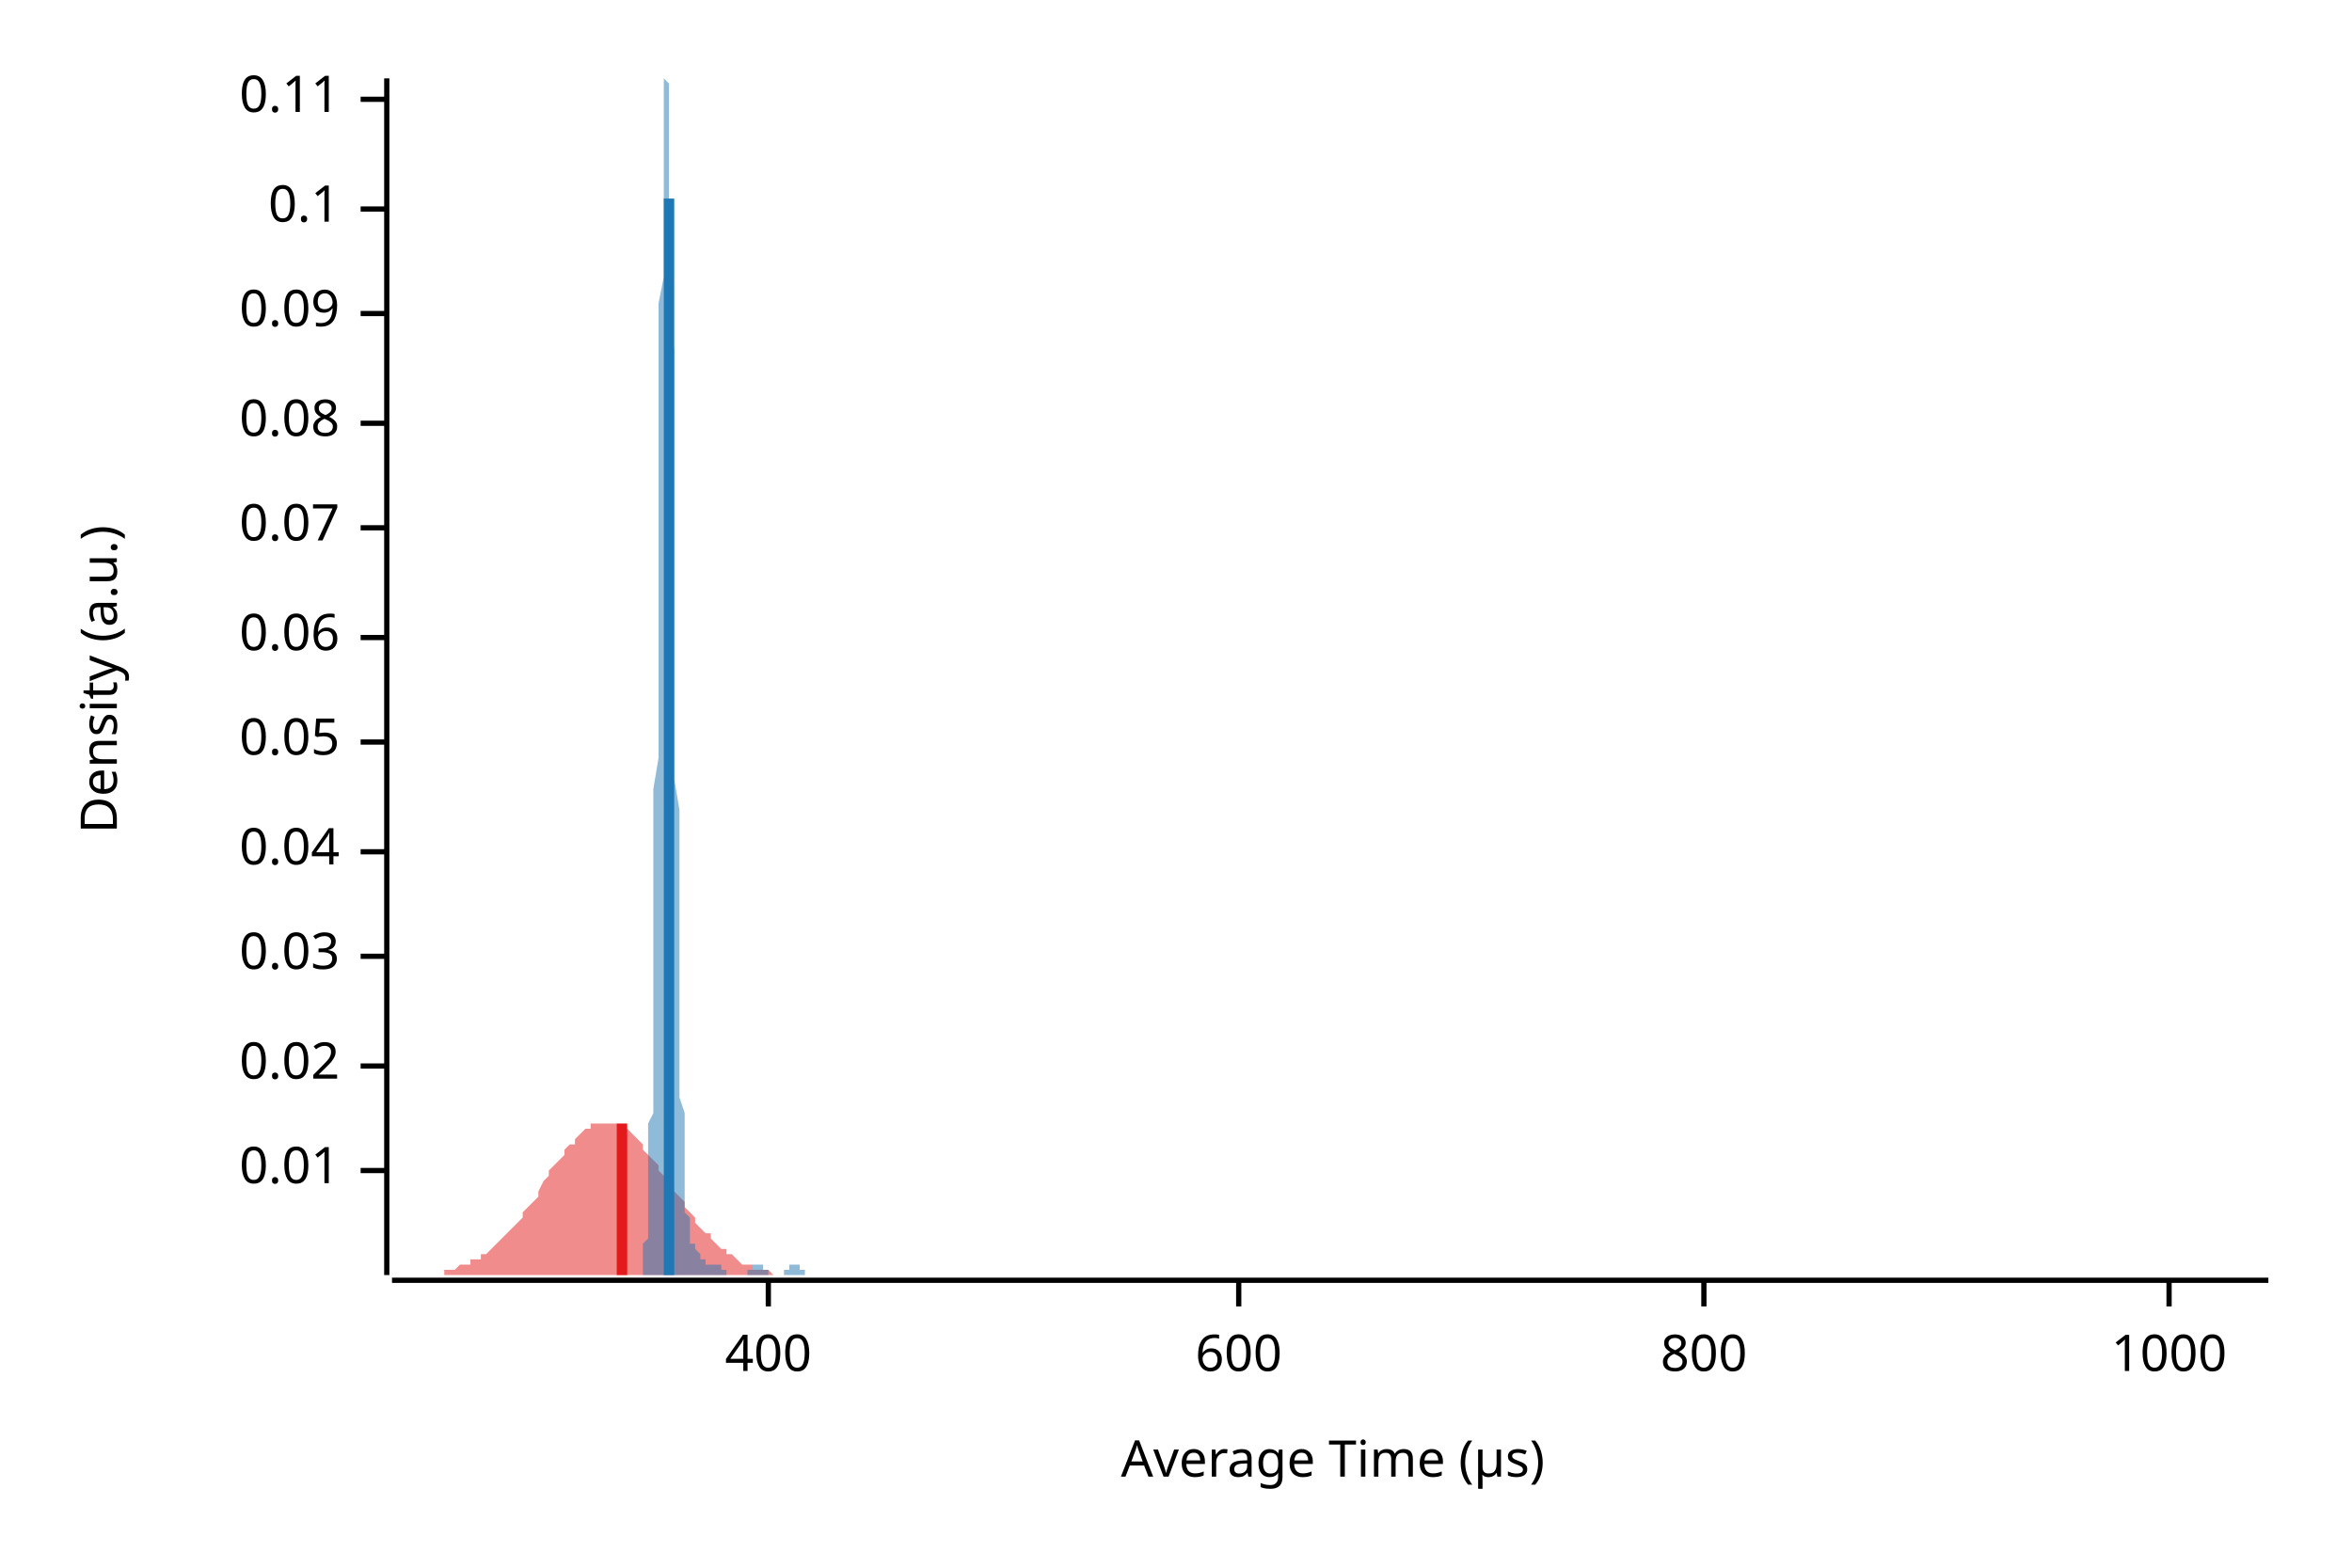
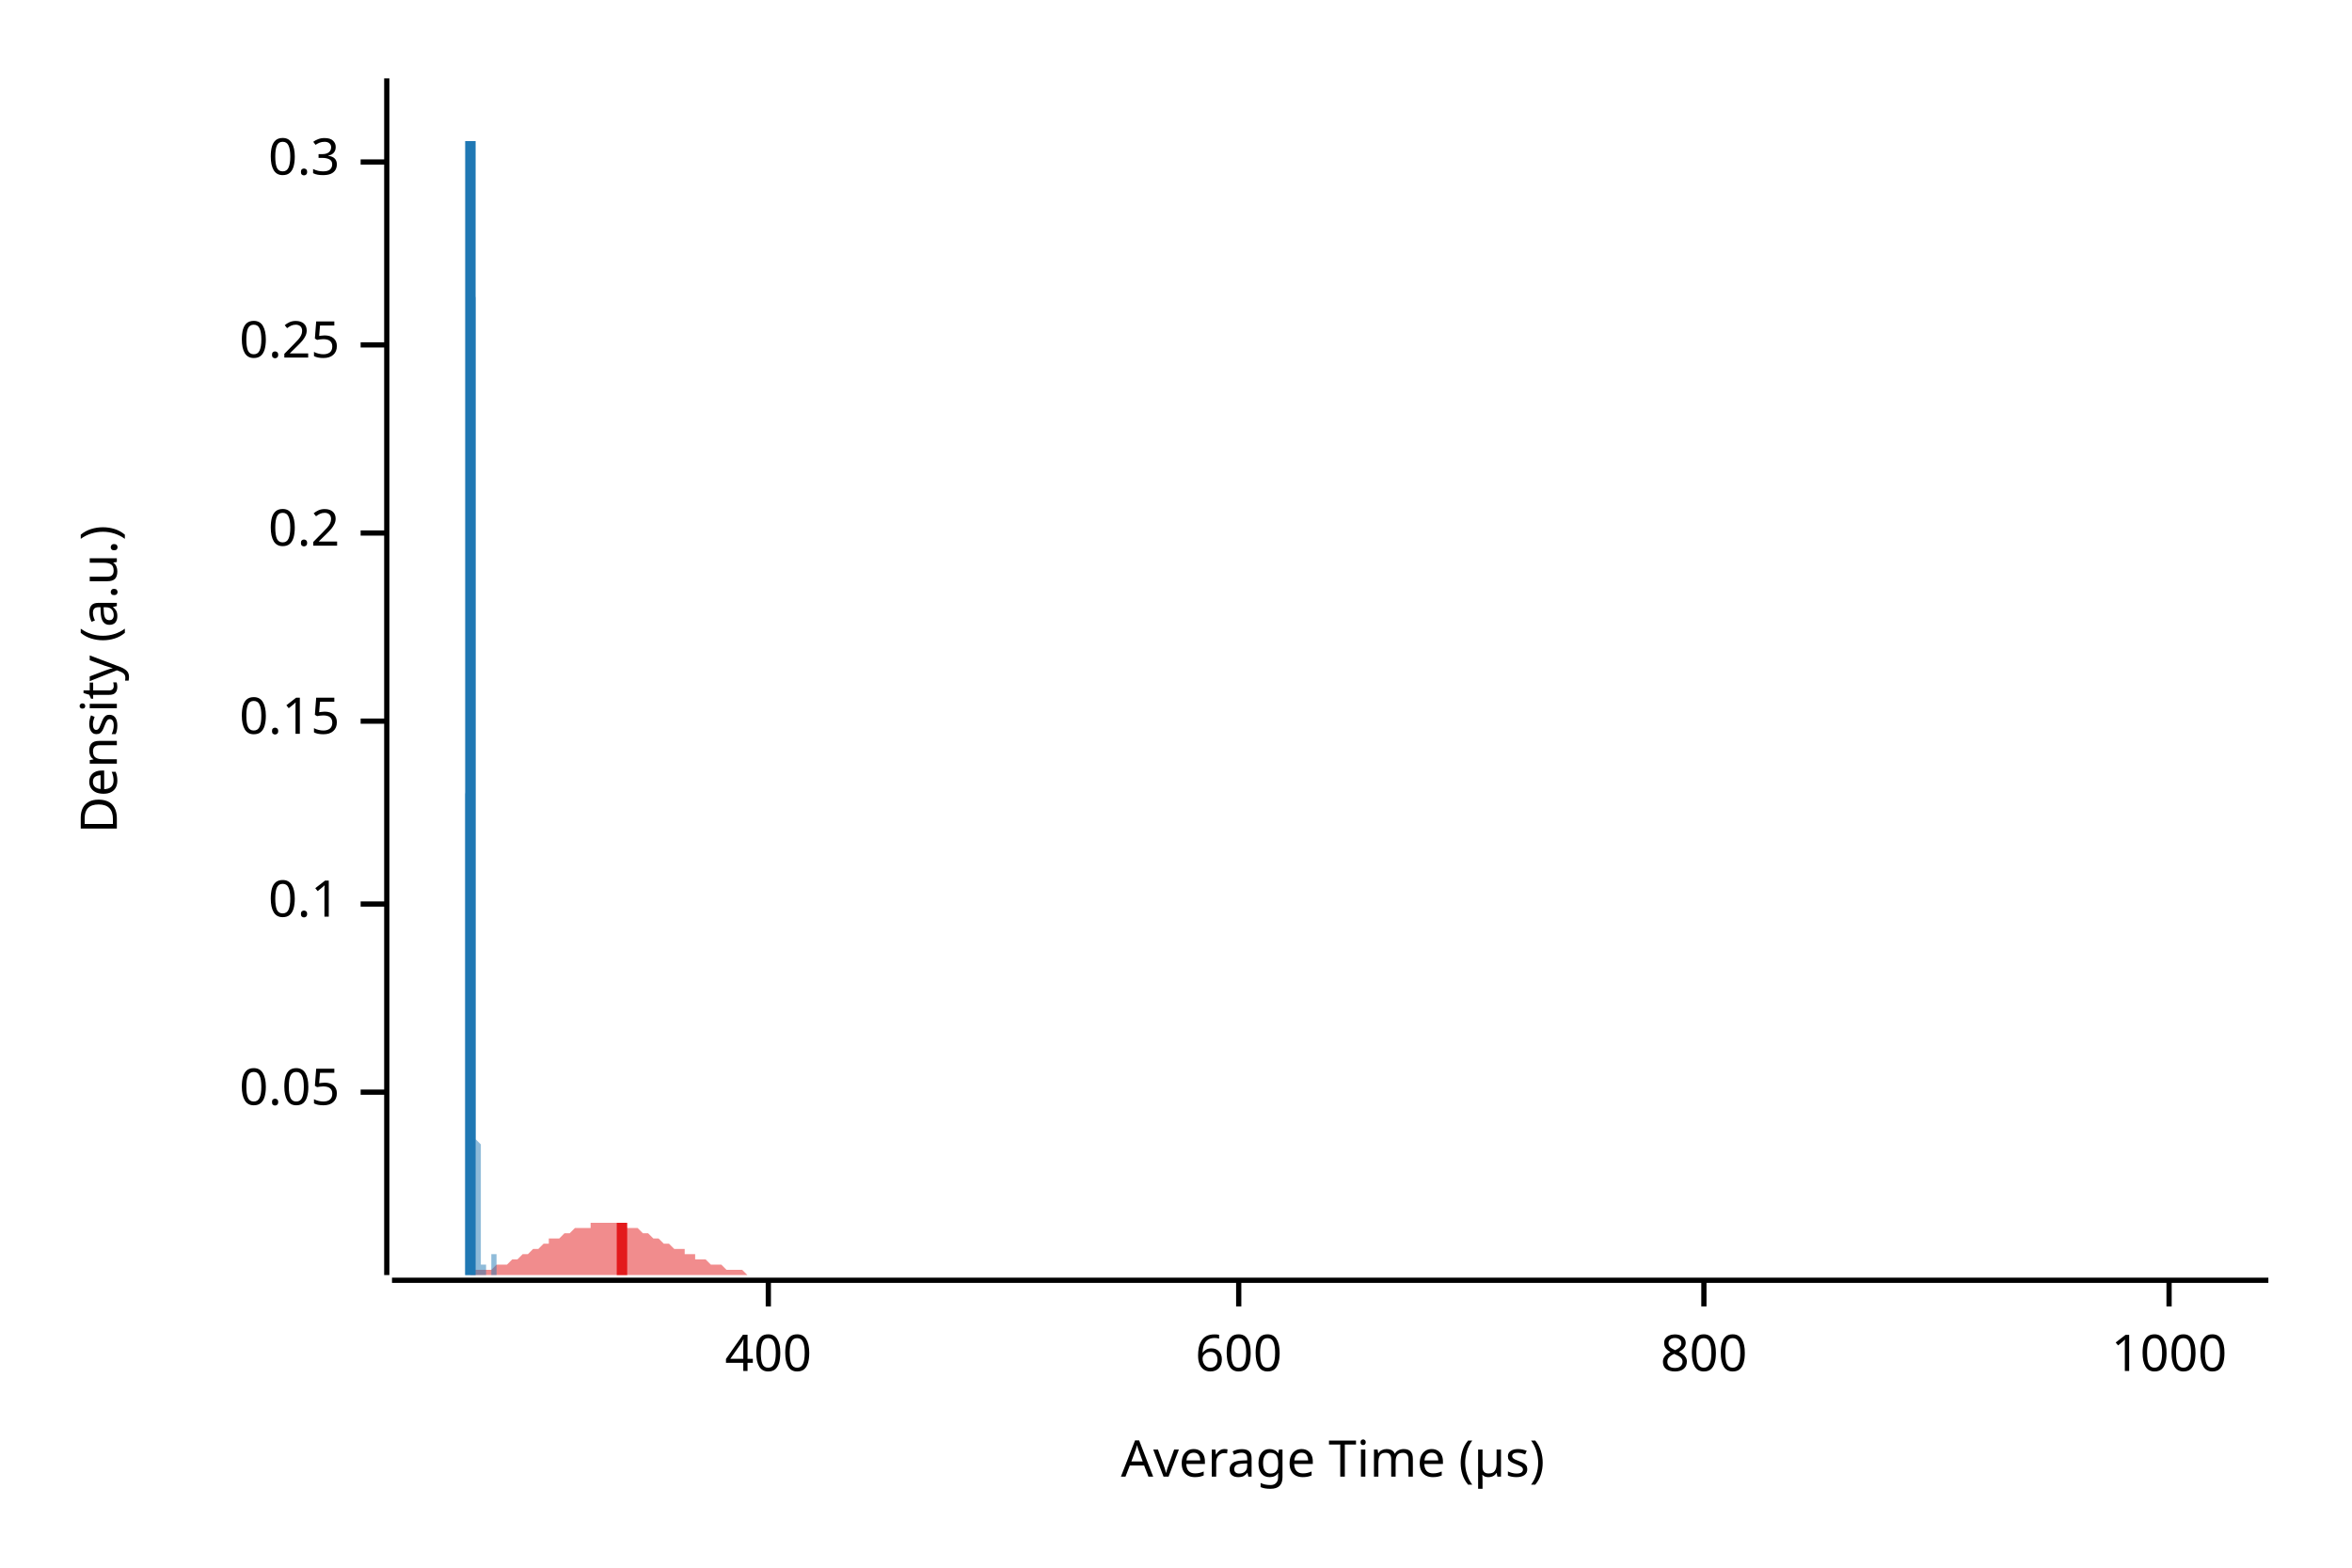
<svg xmlns="http://www.w3.org/2000/svg" width="450" height="300" viewBox="0 0 450 300">
  <text x="15" y="130" dy="0.76em" text-anchor="middle" font-family="sans-serif" font-size="9.677" opacity="1" fill="#000000" transform="rotate(270, 15, 130)">
Density (a.u.)
</text>
  <text x="255" y="285" dy="-0.5ex" text-anchor="middle" font-family="sans-serif" font-size="9.677" opacity="1" fill="#000000">
Average Time (µs)
</text>
  <polyline fill="none" opacity="1" stroke="#000000" stroke-width="1" points="74,15 74,244 " />
-   <text x="65" y="224" dy="0.5ex" text-anchor="end" font-family="sans-serif" font-size="9.677" opacity="1" fill="#000000">
- 0.01
- </text>
-   <polyline fill="none" opacity="1" stroke="#000000" stroke-width="1" points="69,224 74,224 " />
-   <text x="65" y="204" dy="0.5ex" text-anchor="end" font-family="sans-serif" font-size="9.677" opacity="1" fill="#000000">
- 0.02
- </text>
-   <polyline fill="none" opacity="1" stroke="#000000" stroke-width="1" points="69,204 74,204 " />
-   <text x="65" y="183" dy="0.5ex" text-anchor="end" font-family="sans-serif" font-size="9.677" opacity="1" fill="#000000">
- 0.03
- </text>
-   <polyline fill="none" opacity="1" stroke="#000000" stroke-width="1" points="69,183 74,183 " />
-   <text x="65" y="163" dy="0.5ex" text-anchor="end" font-family="sans-serif" font-size="9.677" opacity="1" fill="#000000">
- 0.04
- </text>
-   <polyline fill="none" opacity="1" stroke="#000000" stroke-width="1" points="69,163 74,163 " />
-   <text x="65" y="142" dy="0.5ex" text-anchor="end" font-family="sans-serif" font-size="9.677" opacity="1" fill="#000000">
+   <text x="65" y="209" dy="0.5ex" text-anchor="end" font-family="sans-serif" font-size="9.677" opacity="1" fill="#000000">
0.05
</text>
-   <polyline fill="none" opacity="1" stroke="#000000" stroke-width="1" points="69,142 74,142 " />
-   <text x="65" y="122" dy="0.5ex" text-anchor="end" font-family="sans-serif" font-size="9.677" opacity="1" fill="#000000">
- 0.06
- </text>
-   <polyline fill="none" opacity="1" stroke="#000000" stroke-width="1" points="69,122 74,122 " />
-   <text x="65" y="101" dy="0.5ex" text-anchor="end" font-family="sans-serif" font-size="9.677" opacity="1" fill="#000000">
- 0.07
- </text>
-   <polyline fill="none" opacity="1" stroke="#000000" stroke-width="1" points="69,101 74,101 " />
-   <text x="65" y="81" dy="0.5ex" text-anchor="end" font-family="sans-serif" font-size="9.677" opacity="1" fill="#000000">
- 0.08
- </text>
-   <polyline fill="none" opacity="1" stroke="#000000" stroke-width="1" points="69,81 74,81 " />
-   <text x="65" y="60" dy="0.5ex" text-anchor="end" font-family="sans-serif" font-size="9.677" opacity="1" fill="#000000">
- 0.09
- </text>
-   <polyline fill="none" opacity="1" stroke="#000000" stroke-width="1" points="69,60 74,60 " />
-   <text x="65" y="40" dy="0.5ex" text-anchor="end" font-family="sans-serif" font-size="9.677" opacity="1" fill="#000000">
+   <polyline fill="none" opacity="1" stroke="#000000" stroke-width="1" points="69,209 74,209 " />
+   <text x="65" y="173" dy="0.5ex" text-anchor="end" font-family="sans-serif" font-size="9.677" opacity="1" fill="#000000">
0.1
</text>
-   <polyline fill="none" opacity="1" stroke="#000000" stroke-width="1" points="69,40 74,40 " />
-   <text x="65" y="19" dy="0.5ex" text-anchor="end" font-family="sans-serif" font-size="9.677" opacity="1" fill="#000000">
- 0.11
+   <polyline fill="none" opacity="1" stroke="#000000" stroke-width="1" points="69,173 74,173 " />
+   <text x="65" y="138" dy="0.5ex" text-anchor="end" font-family="sans-serif" font-size="9.677" opacity="1" fill="#000000">
+ 0.15
</text>
-   <polyline fill="none" opacity="1" stroke="#000000" stroke-width="1" points="69,19 74,19 " />
+   <polyline fill="none" opacity="1" stroke="#000000" stroke-width="1" points="69,138 74,138 " />
+   <text x="65" y="102" dy="0.5ex" text-anchor="end" font-family="sans-serif" font-size="9.677" opacity="1" fill="#000000">
+ 0.2
+ </text>
+   <polyline fill="none" opacity="1" stroke="#000000" stroke-width="1" points="69,102 74,102 " />
+   <text x="65" y="66" dy="0.5ex" text-anchor="end" font-family="sans-serif" font-size="9.677" opacity="1" fill="#000000">
+ 0.25
+ </text>
+   <polyline fill="none" opacity="1" stroke="#000000" stroke-width="1" points="69,66 74,66 " />
+   <text x="65" y="31" dy="0.5ex" text-anchor="end" font-family="sans-serif" font-size="9.677" opacity="1" fill="#000000">
+ 0.3
+ </text>
+   <polyline fill="none" opacity="1" stroke="#000000" stroke-width="1" points="69,31 74,31 " />
  <polyline fill="none" opacity="1" stroke="#000000" stroke-width="1" points="75,245 434,245 " />
  <text x="147" y="255" dy="0.76em" text-anchor="middle" font-family="sans-serif" font-size="9.677" opacity="1" fill="#000000">
400
</text>
  <polyline fill="none" opacity="1" stroke="#000000" stroke-width="1" points="147,245 147,250 " />
  <text x="237" y="255" dy="0.76em" text-anchor="middle" font-family="sans-serif" font-size="9.677" opacity="1" fill="#000000">
600
</text>
  <polyline fill="none" opacity="1" stroke="#000000" stroke-width="1" points="237,245 237,250 " />
  <text x="326" y="255" dy="0.76em" text-anchor="middle" font-family="sans-serif" font-size="9.677" opacity="1" fill="#000000">
800
</text>
  <polyline fill="none" opacity="1" stroke="#000000" stroke-width="1" points="326,245 326,250 " />
  <text x="415" y="255" dy="0.76em" text-anchor="middle" font-family="sans-serif" font-size="9.677" opacity="1" fill="#000000">
1000
</text>
  <polyline fill="none" opacity="1" stroke="#000000" stroke-width="1" points="415,245 415,250 " />
-   <polygon opacity="0.5" fill="#E31A1C" points="75,244 75,244 76,244 77,244 77,244 78,244 79,244 80,244 80,244 81,244 82,244 82,244 83,244 84,244 85,244 85,243 86,243 87,243 87,243 88,242 89,242 90,242 90,241 91,241 92,241 92,240 93,240 94,239 95,238 95,238 96,237 97,236 98,235 98,235 99,234 100,233 100,232 101,231 102,230 103,229 103,228 104,226 105,225 105,224 106,223 107,222 108,221 108,220 109,219 110,219 110,218 111,217 112,216 113,216 113,215 114,215 115,215 116,215 116,215 117,215 118,215 118,215 119,216 120,216 121,217 121,217 122,218 123,219 123,220 124,221 125,222 126,223 126,224 127,225 128,226 128,227 129,228 130,229 131,230 131,231 132,232 133,233 133,234 134,235 135,236 136,236 136,237 137,238 138,239 139,239 139,240 140,240 141,241 141,241 142,242 143,242 144,242 144,243 145,243 146,243 146,243 147,243 148,244 149,244 149,244 150,244 151,244 151,244 152,244 153,244 154,244 154,244 155,244 156,244 157,244 157,244 158,244 159,244 159,244 160,244 161,244 162,244 162,244 163,244 164,244 164,244 165,244 166,244 167,244 167,244 168,244 169,244 169,244 170,244 171,244 172,244 172,244 173,244 174,244 175,244 175,244 176,244 177,244 177,244 178,244 179,244 180,244 180,244 181,244 182,244 182,244 183,244 184,244 185,244 185,244 186,244 187,244 187,244 188,244 189,244 190,244 190,244 191,244 192,244 192,244 193,244 194,244 195,244 195,244 196,244 197,244 198,244 198,244 199,244 200,244 200,244 201,244 202,244 203,244 203,244 204,244 205,244 205,244 206,244 207,244 208,244 208,244 209,244 210,244 210,244 211,244 212,244 213,244 213,244 214,244 215,244 216,244 216,244 217,244 218,244 218,244 219,244 220,244 221,244 221,244 222,244 223,244 223,244 224,244 225,244 226,244 226,244 227,244 228,244 228,244 229,244 230,244 231,244 231,244 232,244 233,244 233,244 234,244 235,244 236,244 236,244 237,244 238,244 239,244 239,244 240,244 241,244 241,244 242,244 243,244 244,244 244,244 245,244 246,244 246,244 247,244 248,244 249,244 249,244 250,244 251,244 251,244 252,244 253,244 254,244 254,244 255,244 256,244 257,244 257,244 258,244 259,244 259,244 260,244 261,244 262,244 262,244 263,244 264,244 264,244 265,244 266,244 267,244 267,244 268,244 269,244 269,244 270,244 271,244 272,244 272,244 273,244 274,244 275,244 275,244 276,244 277,244 277,244 278,244 279,244 280,244 280,244 281,244 282,244 282,244 283,244 284,244 285,244 285,244 286,244 287,244 287,244 288,244 289,244 290,244 290,244 291,244 292,244 292,244 293,244 294,244 295,244 295,244 296,244 297,244 298,244 298,244 299,244 300,244 300,244 301,244 302,244 303,244 303,244 304,244 305,244 305,244 306,244 307,244 308,244 308,244 309,244 310,244 310,244 311,244 312,244 313,244 313,244 314,244 315,244 316,244 316,244 317,244 318,244 318,244 319,244 320,244 321,244 321,244 322,244 323,244 323,244 324,244 325,244 326,244 326,244 327,244 328,244 328,244 329,244 330,244 331,244 331,244 332,244 333,244 333,244 334,244 335,244 336,244 336,244 337,244 338,244 339,244 339,244 340,244 341,244 341,244 342,244 343,244 344,244 344,244 345,244 346,244 346,244 347,244 348,244 349,244 349,244 350,244 351,244 351,244 352,244 353,244 354,244 354,244 355,244 356,244 357,244 357,244 358,244 359,244 359,244 360,244 361,244 362,244 362,244 363,244 364,244 364,244 365,244 366,244 367,244 367,244 368,244 369,244 369,244 370,244 371,244 372,244 372,244 373,244 374,244 375,244 375,244 376,244 377,244 377,244 378,244 379,244 380,244 380,244 381,244 382,244 382,244 383,244 384,244 385,244 385,244 386,244 387,244 387,244 388,244 389,244 390,244 390,244 391,244 392,244 392,244 393,244 394,244 395,244 395,244 396,244 397,244 398,244 398,244 399,244 400,244 400,244 401,244 402,244 403,244 403,244 404,244 405,244 405,244 406,244 407,244 408,244 408,244 409,244 410,244 410,244 411,244 412,244 413,244 413,244 414,244 415,244 416,244 416,244 417,244 418,244 418,244 419,244 420,244 421,244 421,244 422,244 423,244 423,244 424,244 425,244 426,244 426,244 427,244 428,244 428,244 429,244 430,244 431,244 431,244 432,244 433,244 434,244 434,244 75,244 " />
-   <polygon opacity="0.5" fill="#1F78B4" points="122,244 122,244 122,244 122,244 122,244 123,244 123,243 123,243 123,243 123,243 123,243 123,242 123,242 123,242 123,241 123,241 123,240 123,240 123,239 123,238 124,237 124,237 124,236 124,234 124,233 124,232 124,230 124,229 124,227 124,225 124,223 124,221 124,218 124,215 125,213 125,210 125,206 125,203 125,199 125,195 125,191 125,187 125,182 125,177 125,172 125,167 125,162 125,156 125,151 126,145 126,139 126,133 126,126 126,120 126,114 126,107 126,101 126,95 126,88 126,82 126,76 126,70 126,64 126,58 127,53 127,48 127,43 127,39 127,34 127,31 127,27 127,24 127,22 127,19 127,18 127,17 127,16 127,15 128,16 128,16 128,17 128,19 128,21 128,23 128,26 128,29 128,33 128,37 128,41 128,46 128,51 128,56 128,61 129,67 129,72 129,78 129,84 129,90 129,96 129,102 129,108 129,115 129,121 129,126 129,132 129,138 129,144 129,149 130,155 130,160 130,165 130,170 130,174 130,179 130,183 130,187 130,191 130,195 130,198 130,201 130,204 130,207 130,210 131,213 131,215 131,217 131,219 131,221 131,223 131,225 131,226 131,227 131,229 131,230 131,231 131,232 131,232 132,233 132,234 132,234 132,235 132,235 132,236 132,236 132,237 132,237 132,237 132,237 132,237 132,238 132,238 132,238 133,238 133,238 133,238 133,238 133,238 133,239 133,239 133,239 133,239 133,239 133,239 133,239 133,239 133,239 133,239 134,240 134,240 134,240 134,240 134,240 134,240 134,240 134,240 134,241 134,241 134,241 134,241 134,241 134,241 135,241 135,241 135,241 135,242 135,242 135,242 135,242 135,242 135,242 135,242 135,242 135,242 135,242 135,242 135,242 136,242 136,242 136,242 136,242 136,242 136,242 136,242 136,242 136,242 136,242 136,242 136,242 136,242 136,242 136,242 137,242 137,242 137,242 137,242 137,242 137,242 137,242 137,242 137,242 137,242 137,242 137,242 137,242 137,242 137,242 138,242 138,242 138,242 138,242 138,242 138,242 138,242 138,243 138,243 138,243 138,243 138,243 138,243 138,243 139,243 139,243 139,243 139,243 139,243 139,243 139,244 139,244 139,244 139,244 139,244 139,244 139,244 139,244 139,244 140,244 140,244 140,244 140,244 140,244 140,244 140,244 140,244 140,244 140,244 140,244 140,244 140,244 140,244 140,244 141,244 141,244 141,244 141,244 141,244 141,244 141,244 141,244 141,244 141,244 141,244 141,244 141,244 141,244 141,244 142,244 142,244 142,244 142,244 142,244 142,244 142,244 142,244 142,244 142,244 142,244 142,244 142,244 142,244 143,244 143,244 143,244 143,244 143,244 143,244 143,243 143,243 143,243 143,243 143,243 143,243 143,243 143,243 143,243 144,243 144,243 144,243 144,243 144,242 144,242 144,242 144,242 144,242 144,242 144,242 144,242 144,242 144,242 144,242 145,242 145,242 145,242 145,242 145,242 145,242 145,242 145,242 145,242 145,242 145,242 145,242 145,242 145,242 146,242 146,242 146,242 146,242 146,242 146,243 146,243 146,243 146,243 146,243 146,243 146,243 146,243 146,243 146,243 147,243 147,243 147,243 147,244 147,244 147,244 147,244 147,244 147,244 147,244 147,244 147,244 147,244 147,244 147,244 148,244 148,244 148,244 148,244 148,244 148,244 148,244 148,244 148,244 148,244 148,244 148,244 148,244 148,244 148,244 149,244 149,244 149,244 149,244 149,244 149,244 149,244 149,244 149,244 149,244 149,244 149,244 149,244 149,244 150,244 150,244 150,244 150,244 150,244 150,244 150,244 150,244 150,244 150,243 150,243 150,243 150,243 150,243 150,243 151,243 151,243 151,243 151,243 151,243 151,243 151,243 151,242 151,242 151,242 151,242 151,242 151,242 151,242 151,242 152,242 152,242 152,242 152,242 152,242 152,242 152,242 152,242 152,242 152,242 152,242 152,242 152,242 152,242 153,242 153,242 153,242 153,242 153,242 153,242 153,242 153,242 153,243 153,243 153,243 153,243 153,243 153,243 153,243 154,243 154,243 154,243 154,243 154,243 154,243 154,244 154,244 154,244 154,244 154,244 154,244 154,244 154,244 154,244 155,244 155,244 155,244 155,244 155,244 155,244 155,244 155,244 155,244 155,244 155,244 155,244 155,244 155,244 155,244 156,244 156,244 156,244 156,244 156,244 156,244 156,244 156,244 156,244 156,244 122,244 " />
-   <polyline fill="none" opacity="1" stroke="#E31A1C" stroke-width="2" points="119,244 119,215 " />
-   <polyline fill="none" opacity="1" stroke="#1F78B4" stroke-width="2" points="128,244 128,38 " />
+   <polygon opacity="0.5" fill="#E31A1C" points="75,244 75,244 76,244 77,244 77,244 78,244 79,244 80,244 80,244 81,244 82,244 82,244 83,244 84,244 85,244 85,244 86,244 87,244 87,244 88,244 89,244 90,244 90,243 91,243 92,243 92,243 93,243 94,243 95,242 95,242 96,242 97,242 98,241 98,241 99,241 100,240 100,240 101,240 102,239 103,239 103,239 104,238 105,238 105,237 106,237 107,237 108,236 108,236 109,236 110,235 110,235 111,235 112,235 113,235 113,234 114,234 115,234 116,234 116,234 117,234 118,234 118,234 119,234 120,235 121,235 121,235 122,235 123,236 123,236 124,236 125,237 126,237 126,237 127,238 128,238 128,238 129,239 130,239 131,239 131,240 132,240 133,240 133,241 134,241 135,241 136,242 136,242 137,242 138,242 139,243 139,243 140,243 141,243 141,243 142,243 143,244 144,244 144,244 145,244 146,244 146,244 147,244 148,244 149,244 149,244 150,244 151,244 151,244 152,244 153,244 154,244 154,244 155,244 156,244 157,244 157,244 158,244 159,244 159,244 160,244 161,244 162,244 162,244 163,244 164,244 164,244 165,244 166,244 167,244 167,244 168,244 169,244 169,244 170,244 171,244 172,244 172,244 173,244 174,244 175,244 175,244 176,244 177,244 177,244 178,244 179,244 180,244 180,244 181,244 182,244 182,244 183,244 184,244 185,244 185,244 186,244 187,244 187,244 188,244 189,244 190,244 190,244 191,244 192,244 192,244 193,244 194,244 195,244 195,244 196,244 197,244 198,244 198,244 199,244 200,244 200,244 201,244 202,244 203,244 203,244 204,244 205,244 205,244 206,244 207,244 208,244 208,244 209,244 210,244 210,244 211,244 212,244 213,244 213,244 214,244 215,244 216,244 216,244 217,244 218,244 218,244 219,244 220,244 221,244 221,244 222,244 223,244 223,244 224,244 225,244 226,244 226,244 227,244 228,244 228,244 229,244 230,244 231,244 231,244 232,244 233,244 233,244 234,244 235,244 236,244 236,244 237,244 238,244 239,244 239,244 240,244 241,244 241,244 242,244 243,244 244,244 244,244 245,244 246,244 246,244 247,244 248,244 249,244 249,244 250,244 251,244 251,244 252,244 253,244 254,244 254,244 255,244 256,244 257,244 257,244 258,244 259,244 259,244 260,244 261,244 262,244 262,244 263,244 264,244 264,244 265,244 266,244 267,244 267,244 268,244 269,244 269,244 270,244 271,244 272,244 272,244 273,244 274,244 275,244 275,244 276,244 277,244 277,244 278,244 279,244 280,244 280,244 281,244 282,244 282,244 283,244 284,244 285,244 285,244 286,244 287,244 287,244 288,244 289,244 290,244 290,244 291,244 292,244 292,244 293,244 294,244 295,244 295,244 296,244 297,244 298,244 298,244 299,244 300,244 300,244 301,244 302,244 303,244 303,244 304,244 305,244 305,244 306,244 307,244 308,244 308,244 309,244 310,244 310,244 311,244 312,244 313,244 313,244 314,244 315,244 316,244 316,244 317,244 318,244 318,244 319,244 320,244 321,244 321,244 322,244 323,244 323,244 324,244 325,244 326,244 326,244 327,244 328,244 328,244 329,244 330,244 331,244 331,244 332,244 333,244 333,244 334,244 335,244 336,244 336,244 337,244 338,244 339,244 339,244 340,244 341,244 341,244 342,244 343,244 344,244 344,244 345,244 346,244 346,244 347,244 348,244 349,244 349,244 350,244 351,244 351,244 352,244 353,244 354,244 354,244 355,244 356,244 357,244 357,244 358,244 359,244 359,244 360,244 361,244 362,244 362,244 363,244 364,244 364,244 365,244 366,244 367,244 367,244 368,244 369,244 369,244 370,244 371,244 372,244 372,244 373,244 374,244 375,244 375,244 376,244 377,244 377,244 378,244 379,244 380,244 380,244 381,244 382,244 382,244 383,244 384,244 385,244 385,244 386,244 387,244 387,244 388,244 389,244 390,244 390,244 391,244 392,244 392,244 393,244 394,244 395,244 395,244 396,244 397,244 398,244 398,244 399,244 400,244 400,244 401,244 402,244 403,244 403,244 404,244 405,244 405,244 406,244 407,244 408,244 408,244 409,244 410,244 410,244 411,244 412,244 413,244 413,244 414,244 415,244 416,244 416,244 417,244 418,244 418,244 419,244 420,244 421,244 421,244 422,244 423,244 423,244 424,244 425,244 426,244 426,244 427,244 428,244 428,244 429,244 430,244 431,244 431,244 432,244 433,244 434,244 434,244 75,244 " />
+   <polygon opacity="0.5" fill="#1F78B4" points="89,244 89,244 89,244 89,244 89,244 89,244 89,244 89,244 89,244 89,244 89,244 89,244 89,244 89,244 89,244 89,244 89,244 89,243 89,243 89,243 89,243 89,243 89,243 89,242 89,242 89,242 89,242 89,241 89,241 89,240 89,240 89,240 89,239 89,238 89,238 89,237 89,236 89,236 89,235 89,234 89,233 89,232 89,231 89,230 89,229 89,227 89,226 89,224 89,223 89,221 89,220 89,218 89,216 89,214 89,212 89,209 89,207 89,205 89,202 89,200 89,197 89,194 89,191 89,188 89,185 89,182 89,178 89,175 89,171 89,168 89,164 89,160 89,156 89,152 90,148 90,144 90,140 90,136 90,132 90,128 90,123 90,119 90,115 90,111 90,106 90,102 90,98 90,94 90,90 90,86 90,82 90,78 90,74 90,70 90,66 90,63 90,59 90,56 90,53 90,50 90,47 90,44 90,41 90,38 90,36 90,34 90,31 90,29 90,27 90,26 90,24 90,23 90,21 90,20 90,19 90,18 90,17 90,17 90,16 90,16 90,16 90,15 90,16 90,16 90,16 90,16 90,17 90,18 90,18 90,19 90,20 90,21 90,23 90,24 90,26 90,27 90,29 90,31 90,33 90,35 90,37 90,39 90,41 90,44 90,46 90,49 90,51 90,54 91,57 91,59 91,62 91,65 91,68 91,71 91,74 91,77 91,80 91,83 91,86 91,89 91,93 91,96 91,99 91,102 91,105 91,108 91,111 91,114 91,117 91,120 91,123 91,126 91,129 91,132 91,135 91,138 91,141 91,143 91,146 91,149 91,151 91,154 91,156 91,159 91,161 91,164 91,166 91,168 91,171 91,173 91,175 91,177 91,179 91,181 91,183 91,185 91,187 91,188 91,190 91,192 91,193 91,195 91,196 91,198 91,199 91,201 91,202 91,203 91,204 91,206 91,207 91,208 91,209 91,210 91,211 91,212 91,213 91,214 91,215 91,216 91,217 91,218 92,219 92,220 92,221 92,222 92,222 92,223 92,224 92,225 92,226 92,226 92,227 92,228 92,228 92,229 92,230 92,230 92,231 92,232 92,232 92,233 92,233 92,234 92,234 92,235 92,235 92,235 92,236 92,236 92,236 92,237 92,237 92,237 92,237 92,238 92,238 92,238 92,238 92,238 92,238 92,238 92,239 92,239 92,239 92,239 92,239 92,239 92,239 92,239 92,239 92,239 92,239 92,239 92,239 92,239 92,240 92,240 92,240 92,240 92,240 92,240 92,240 92,240 92,240 92,240 92,241 92,241 92,241 92,241 92,241 92,241 92,241 92,241 92,242 92,242 93,242 93,242 93,242 93,242 93,242 93,243 93,243 93,243 93,243 93,243 93,243 93,243 93,243 93,243 93,244 93,244 93,244 93,244 93,244 93,244 93,244 93,244 93,244 93,244 93,244 93,244 93,244 93,244 93,244 93,244 93,244 93,244 93,244 93,244 93,244 93,244 93,244 93,244 93,244 93,244 93,244 93,244 93,244 93,244 93,244 93,244 93,244 93,244 93,244 93,244 93,244 93,244 93,244 93,244 93,244 93,244 93,244 93,244 93,244 93,244 93,244 93,244 93,244 93,244 93,244 93,244 93,244 93,244 93,244 93,244 93,244 93,244 93,244 93,244 94,244 94,244 94,244 94,244 94,244 94,244 94,244 94,244 94,244 94,244 94,244 94,244 94,244 94,244 94,244 94,244 94,244 94,244 94,244 94,244 94,244 94,244 94,244 94,244 94,244 94,244 94,244 94,244 94,244 94,244 94,244 94,244 94,243 94,243 94,243 94,243 94,243 94,243 94,243 94,243 94,243 94,243 94,242 94,242 94,242 94,242 94,242 94,242 94,242 94,241 94,241 94,241 94,241 94,241 94,241 94,241 94,241 94,240 94,240 94,240 94,240 94,240 94,240 94,240 94,240 94,240 94,240 94,240 94,240 94,240 94,240 94,240 94,240 94,240 95,240 95,240 95,240 95,240 95,240 95,241 95,241 95,241 95,241 95,241 95,241 95,241 95,241 95,242 95,242 95,242 95,242 95,242 95,242 95,242 95,243 95,243 95,243 95,243 95,243 95,243 95,243 95,243 95,243 95,243 95,244 95,244 95,244 95,244 95,244 95,244 95,244 95,244 95,244 95,244 95,244 95,244 95,244 95,244 95,244 95,244 95,244 95,244 95,244 95,244 95,244 95,244 95,244 95,244 95,244 95,244 95,244 89,244 " />
+   <polyline fill="none" opacity="1" stroke="#E31A1C" stroke-width="2" points="119,244 119,234 " />
+   <polyline fill="none" opacity="1" stroke="#1F78B4" stroke-width="2" points="90,244 90,27 " />
</svg>
